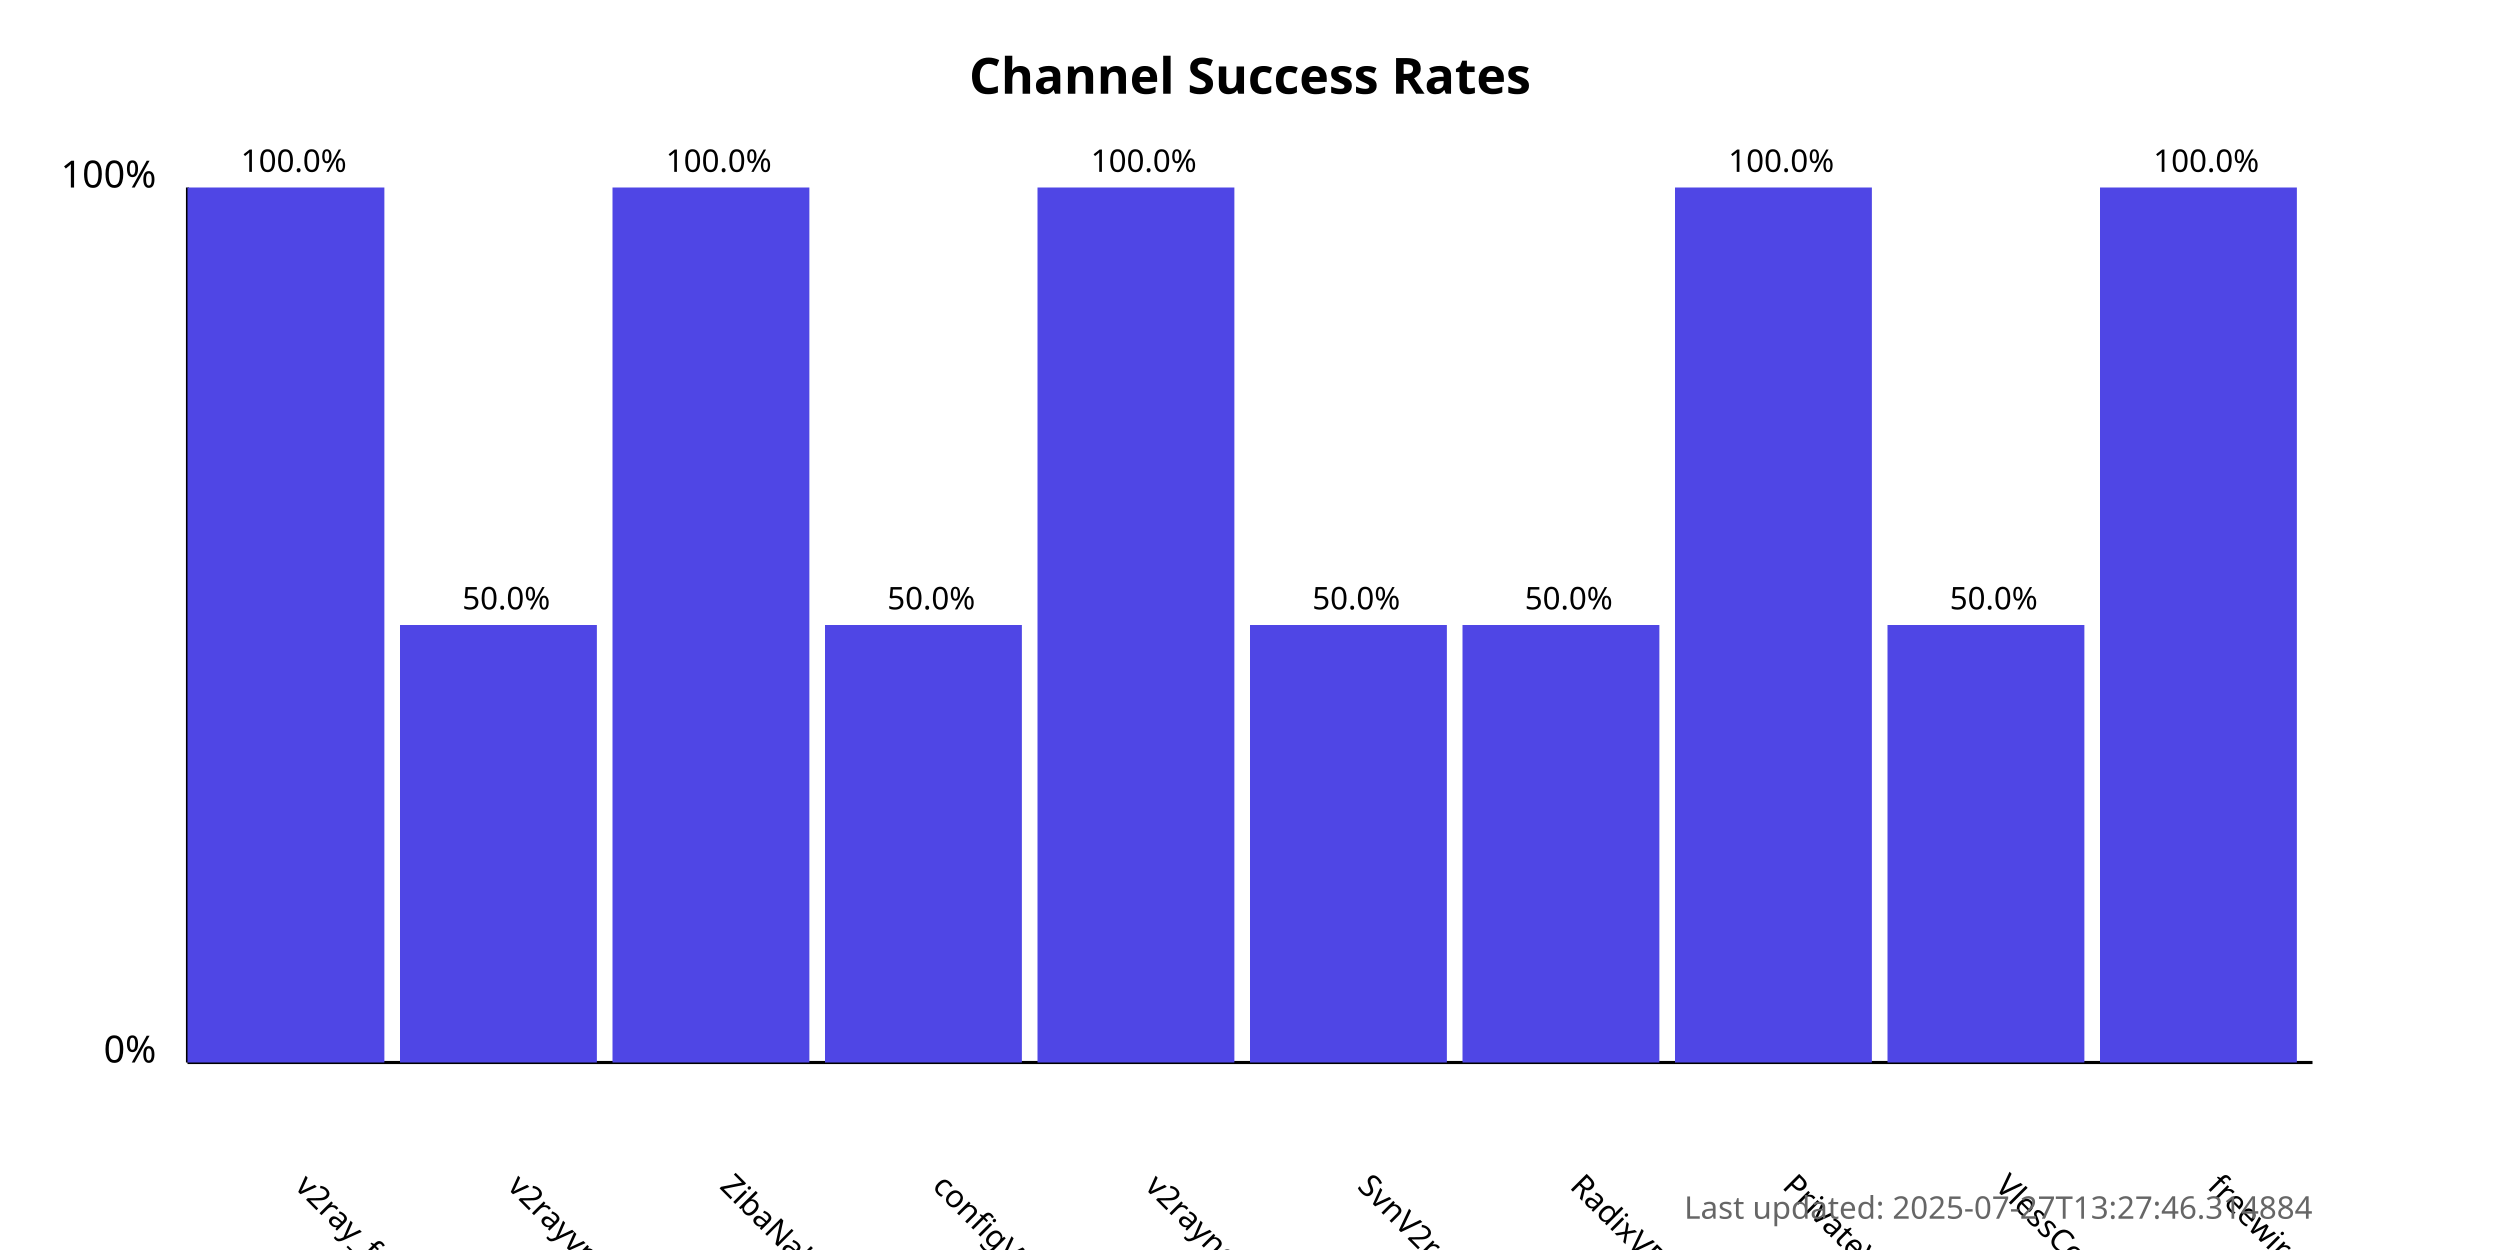
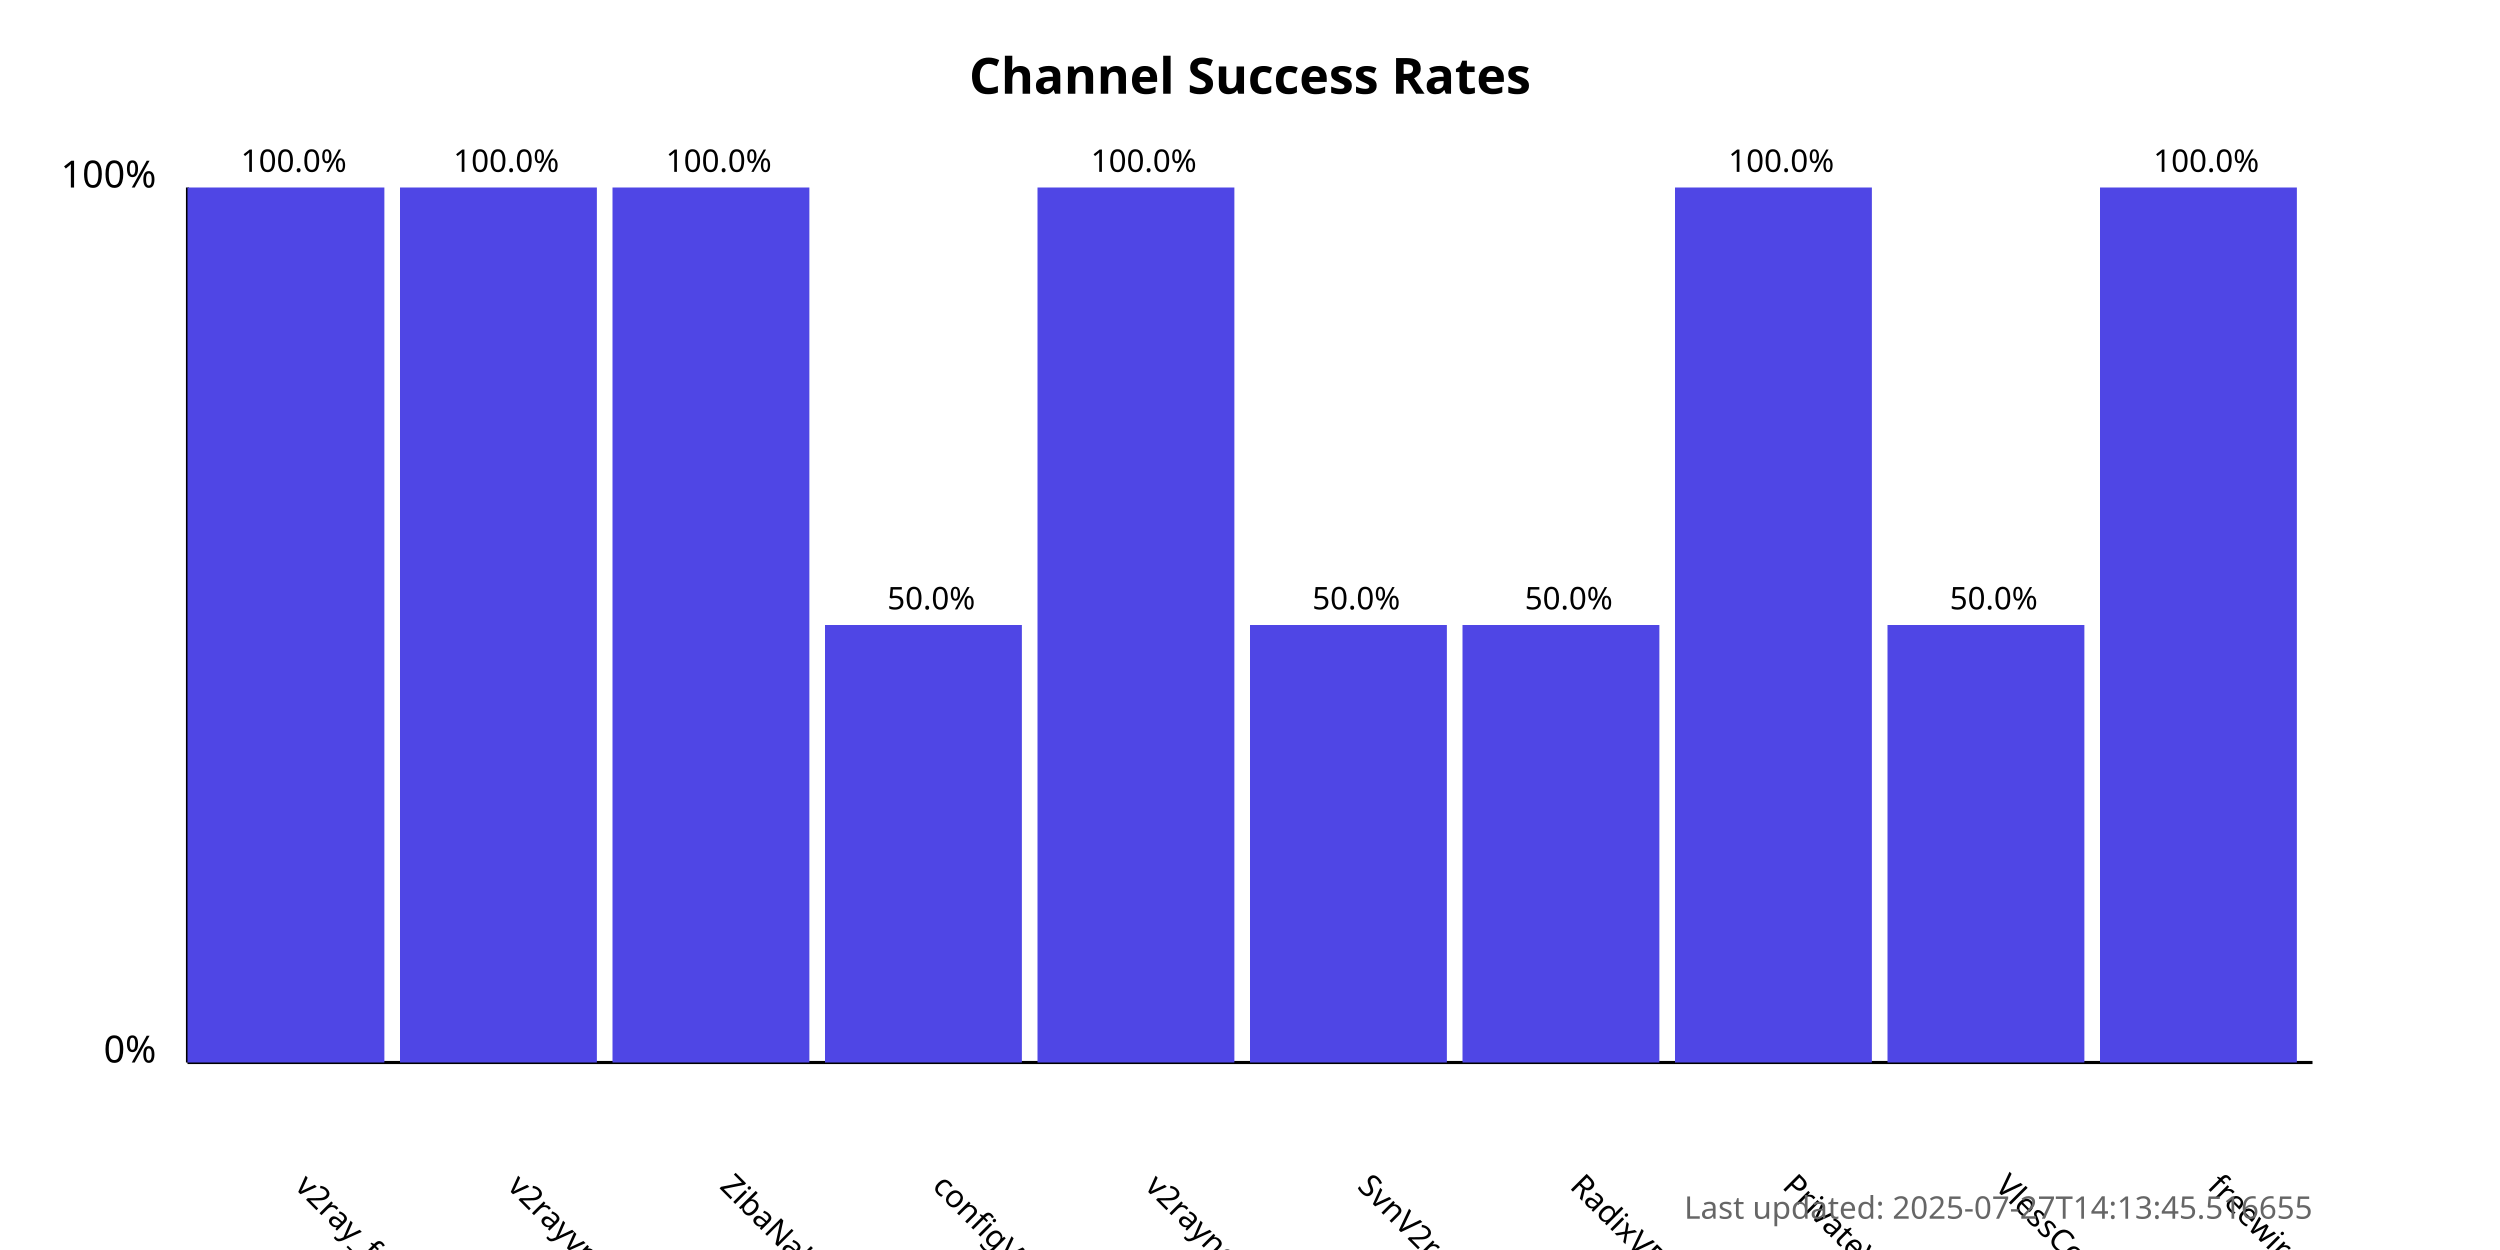
<svg xmlns="http://www.w3.org/2000/svg" width="800" height="400">
  <style>
            .chart-title { font: bold 16px sans-serif; }
            .axis-label { font: 12px sans-serif; }
            .tick-label { font: 10px sans-serif; }
            .bar { fill: #4f46e5; }
            .bar:hover { fill: #6366f1; }
            .timestamp { font: 10px sans-serif; fill: #666; }
        </style>
  <text x="400.0" y="30" text-anchor="middle" class="chart-title">
            Channel Success Rates
        </text>
  <line x1="60" y1="340" x2="60" y2="60" stroke="black" stroke-width="1" />
  <line x1="60" y1="340" x2="740" y2="340" stroke="black" stroke-width="1" />
  <text x="50" y="340" text-anchor="end" class="axis-label">0%</text>
  <text x="50" y="60" text-anchor="end" class="axis-label">100%</text>
  <g>
    <rect x="60" y="60.0" width="63.0" height="280.0" class="bar" />
    <text x="94.0" y="380" transform="rotate(45, 94.0, 380)" text-anchor="start" class="tick-label">
                v2ray_free_conf
            </text>
    <text x="94.0" y="55.0" text-anchor="middle" class="tick-label">
                100.0%
            </text>
  </g>
  <g>
-     <rect x="128.0" y="200.0" width="63.0" height="140.0" class="bar" />
+     <rect x="128.0" y="60.0" width="63.0" height="280.0" class="bar" />
    <text x="162.0" y="380" transform="rotate(45, 162.0, 380)" text-anchor="start" class="tick-label">
                v2rayvpno
            </text>
-     <text x="162.0" y="195.0" text-anchor="middle" class="tick-label">
-                 50.0%
+     <text x="162.0" y="55.0" text-anchor="middle" class="tick-label">
+                 100.0%
            </text>
  </g>
  <g>
    <rect x="196.0" y="60.0" width="63.0" height="280.0" class="bar" />
    <text x="230.0" y="380" transform="rotate(45, 230.0, 380)" text-anchor="start" class="tick-label">
                ZibaNabz
            </text>
    <text x="230.0" y="55.0" text-anchor="middle" class="tick-label">
                100.0%
            </text>
  </g>
  <g>
    <rect x="264.0" y="200.0" width="63.0" height="140.0" class="bar" />
    <text x="298.0" y="380" transform="rotate(45, 298.0, 380)" text-anchor="start" class="tick-label">
                configV2rayForFree
            </text>
    <text x="298.0" y="195.0" text-anchor="middle" class="tick-label">
                50.0%
            </text>
  </g>
  <g>
    <rect x="332.0" y="60.0" width="63.0" height="280.0" class="bar" />
    <text x="366.0" y="380" transform="rotate(45, 366.0, 380)" text-anchor="start" class="tick-label">
                v2rayngvpn
            </text>
    <text x="366.0" y="55.0" text-anchor="middle" class="tick-label">
                100.0%
            </text>
  </g>
  <g>
    <rect x="400.0" y="200.0" width="63.0" height="140.0" class="bar" />
    <text x="434.0" y="380" transform="rotate(45, 434.0, 380)" text-anchor="start" class="tick-label">
                SvnV2ray
            </text>
    <text x="434.0" y="195.0" text-anchor="middle" class="tick-label">
                50.0%
            </text>
  </g>
  <g>
    <rect x="468.0" y="200.0" width="63.0" height="140.0" class="bar" />
    <text x="502.0" y="380" transform="rotate(45, 502.0, 380)" text-anchor="start" class="tick-label">
                RadixVPN
            </text>
    <text x="502.0" y="195.0" text-anchor="middle" class="tick-label">
                50.0%
            </text>
  </g>
  <g>
    <rect x="536.0" y="60.0" width="63.0" height="280.0" class="bar" />
    <text x="570.0" y="380" transform="rotate(45, 570.0, 380)" text-anchor="start" class="tick-label">
                PrivateVPNs
            </text>
    <text x="570.0" y="55.0" text-anchor="middle" class="tick-label">
                100.0%
            </text>
  </g>
  <g>
    <rect x="604.0" y="200.0" width="63.0" height="140.0" class="bar" />
    <text x="638.0" y="380" transform="rotate(45, 638.0, 380)" text-anchor="start" class="tick-label">
                VlessConfig
            </text>
    <text x="638.0" y="195.0" text-anchor="middle" class="tick-label">
                50.0%
            </text>
  </g>
  <g>
    <rect x="672.0" y="60.0" width="63.0" height="280.0" class="bar" />
    <text x="706.0" y="380" transform="rotate(45, 706.0, 380)" text-anchor="start" class="tick-label">
                freewireguard
            </text>
    <text x="706.0" y="55.0" text-anchor="middle" class="tick-label">
                100.0%
            </text>
  </g>
  <text x="740" y="390" text-anchor="end" class="timestamp">
-             Last updated: 2025-07-27T13:27:46.314884
+             Last updated: 2025-07-27T14:13:45.516655
        </text>
</svg>
